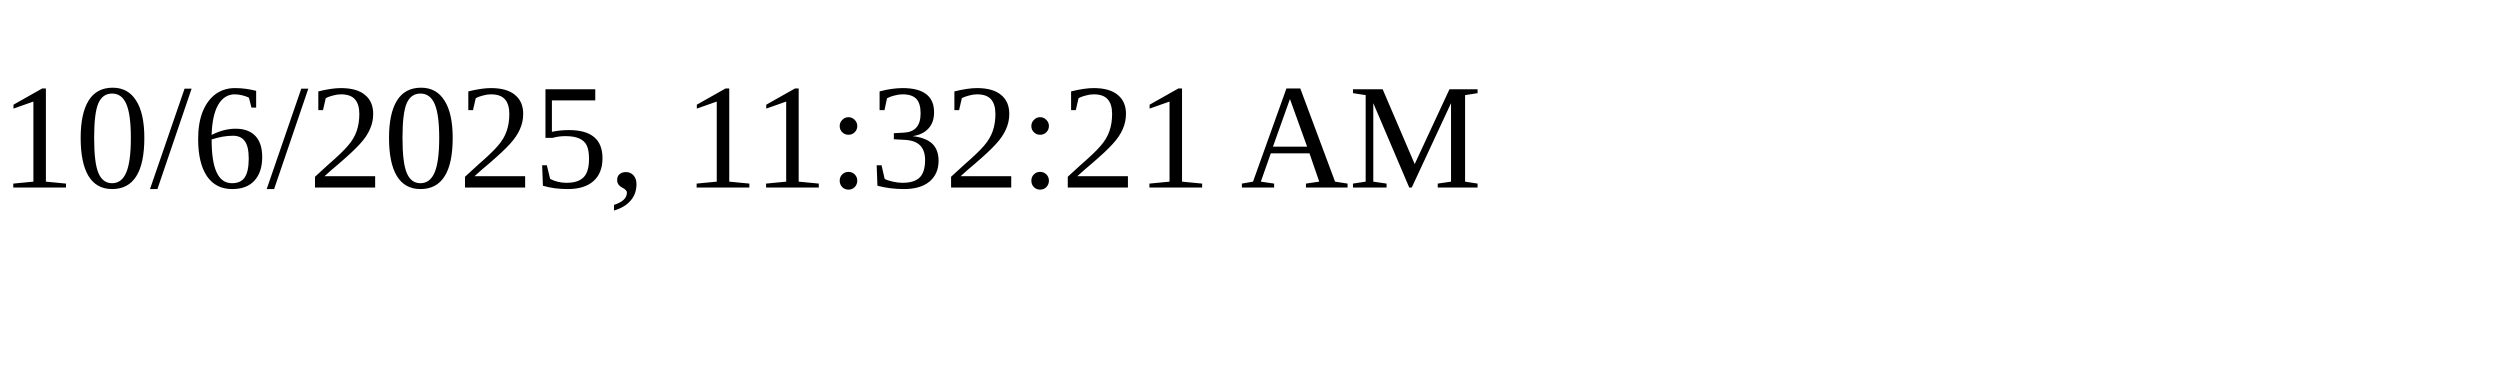
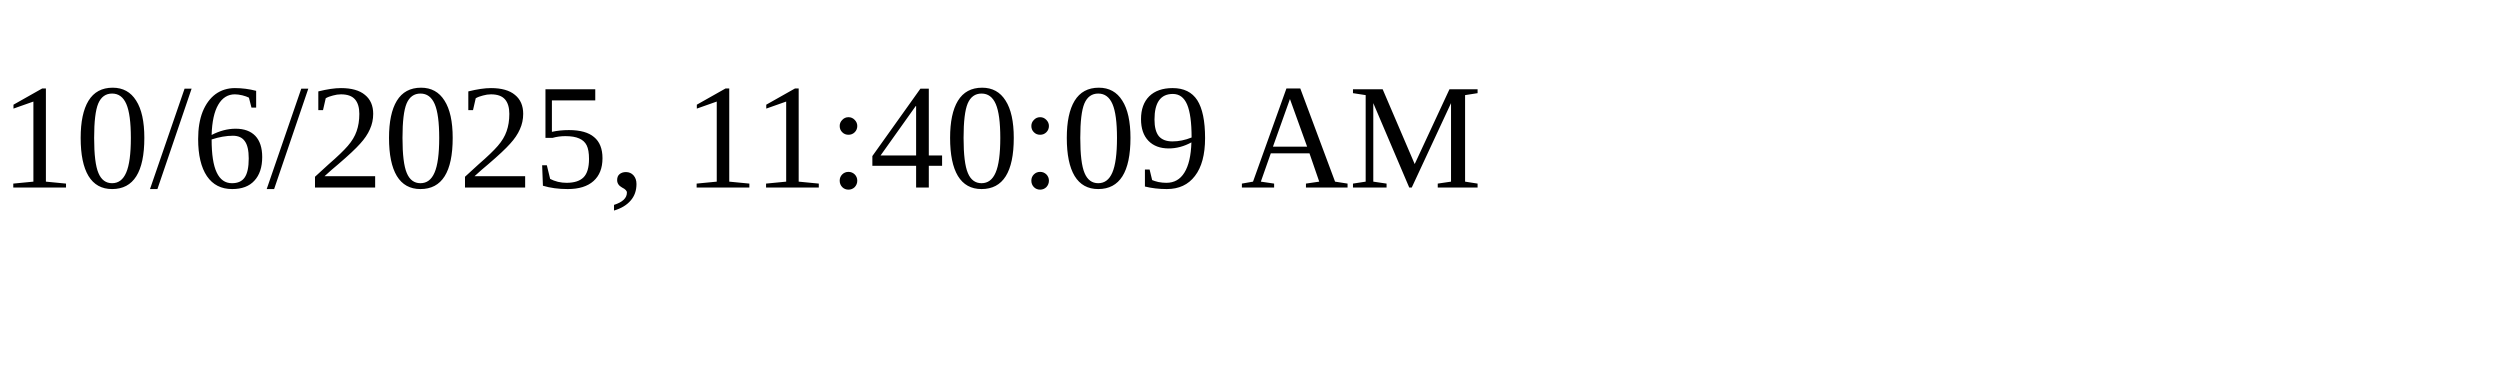
<svg xmlns="http://www.w3.org/2000/svg" height="30" width="200">
-   <text x="0" y="15">10/6/2025, 11:32:21 AM</text>
+   <text x="0" y="15">10/6/2025, 11:40:09 AM</text>
</svg>
